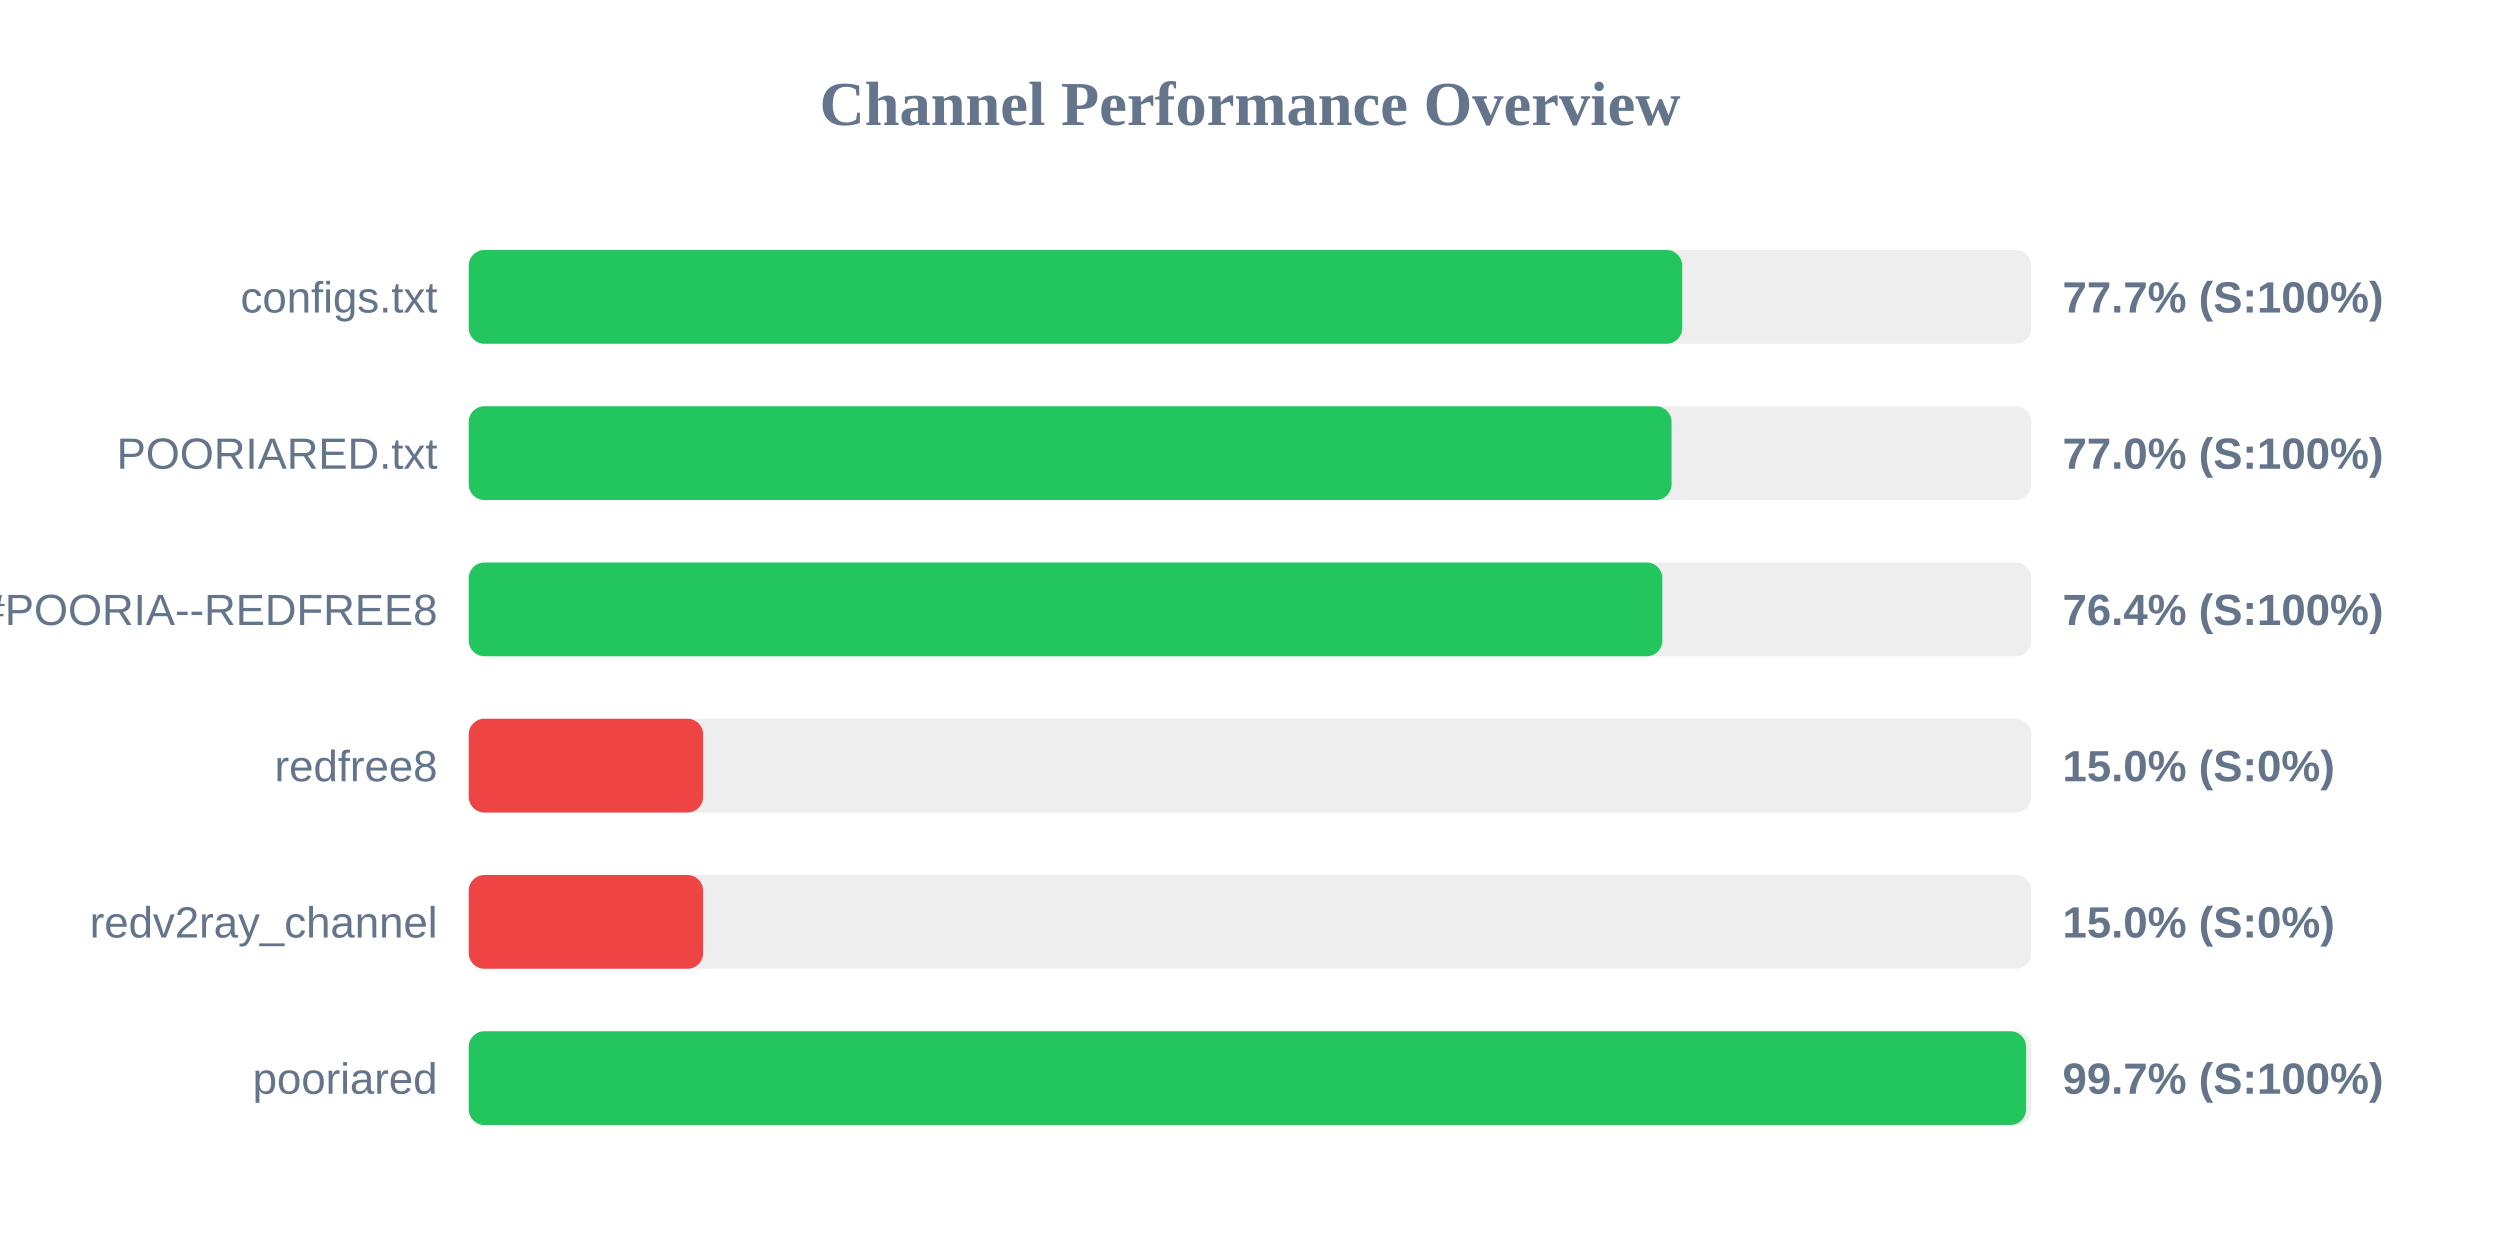
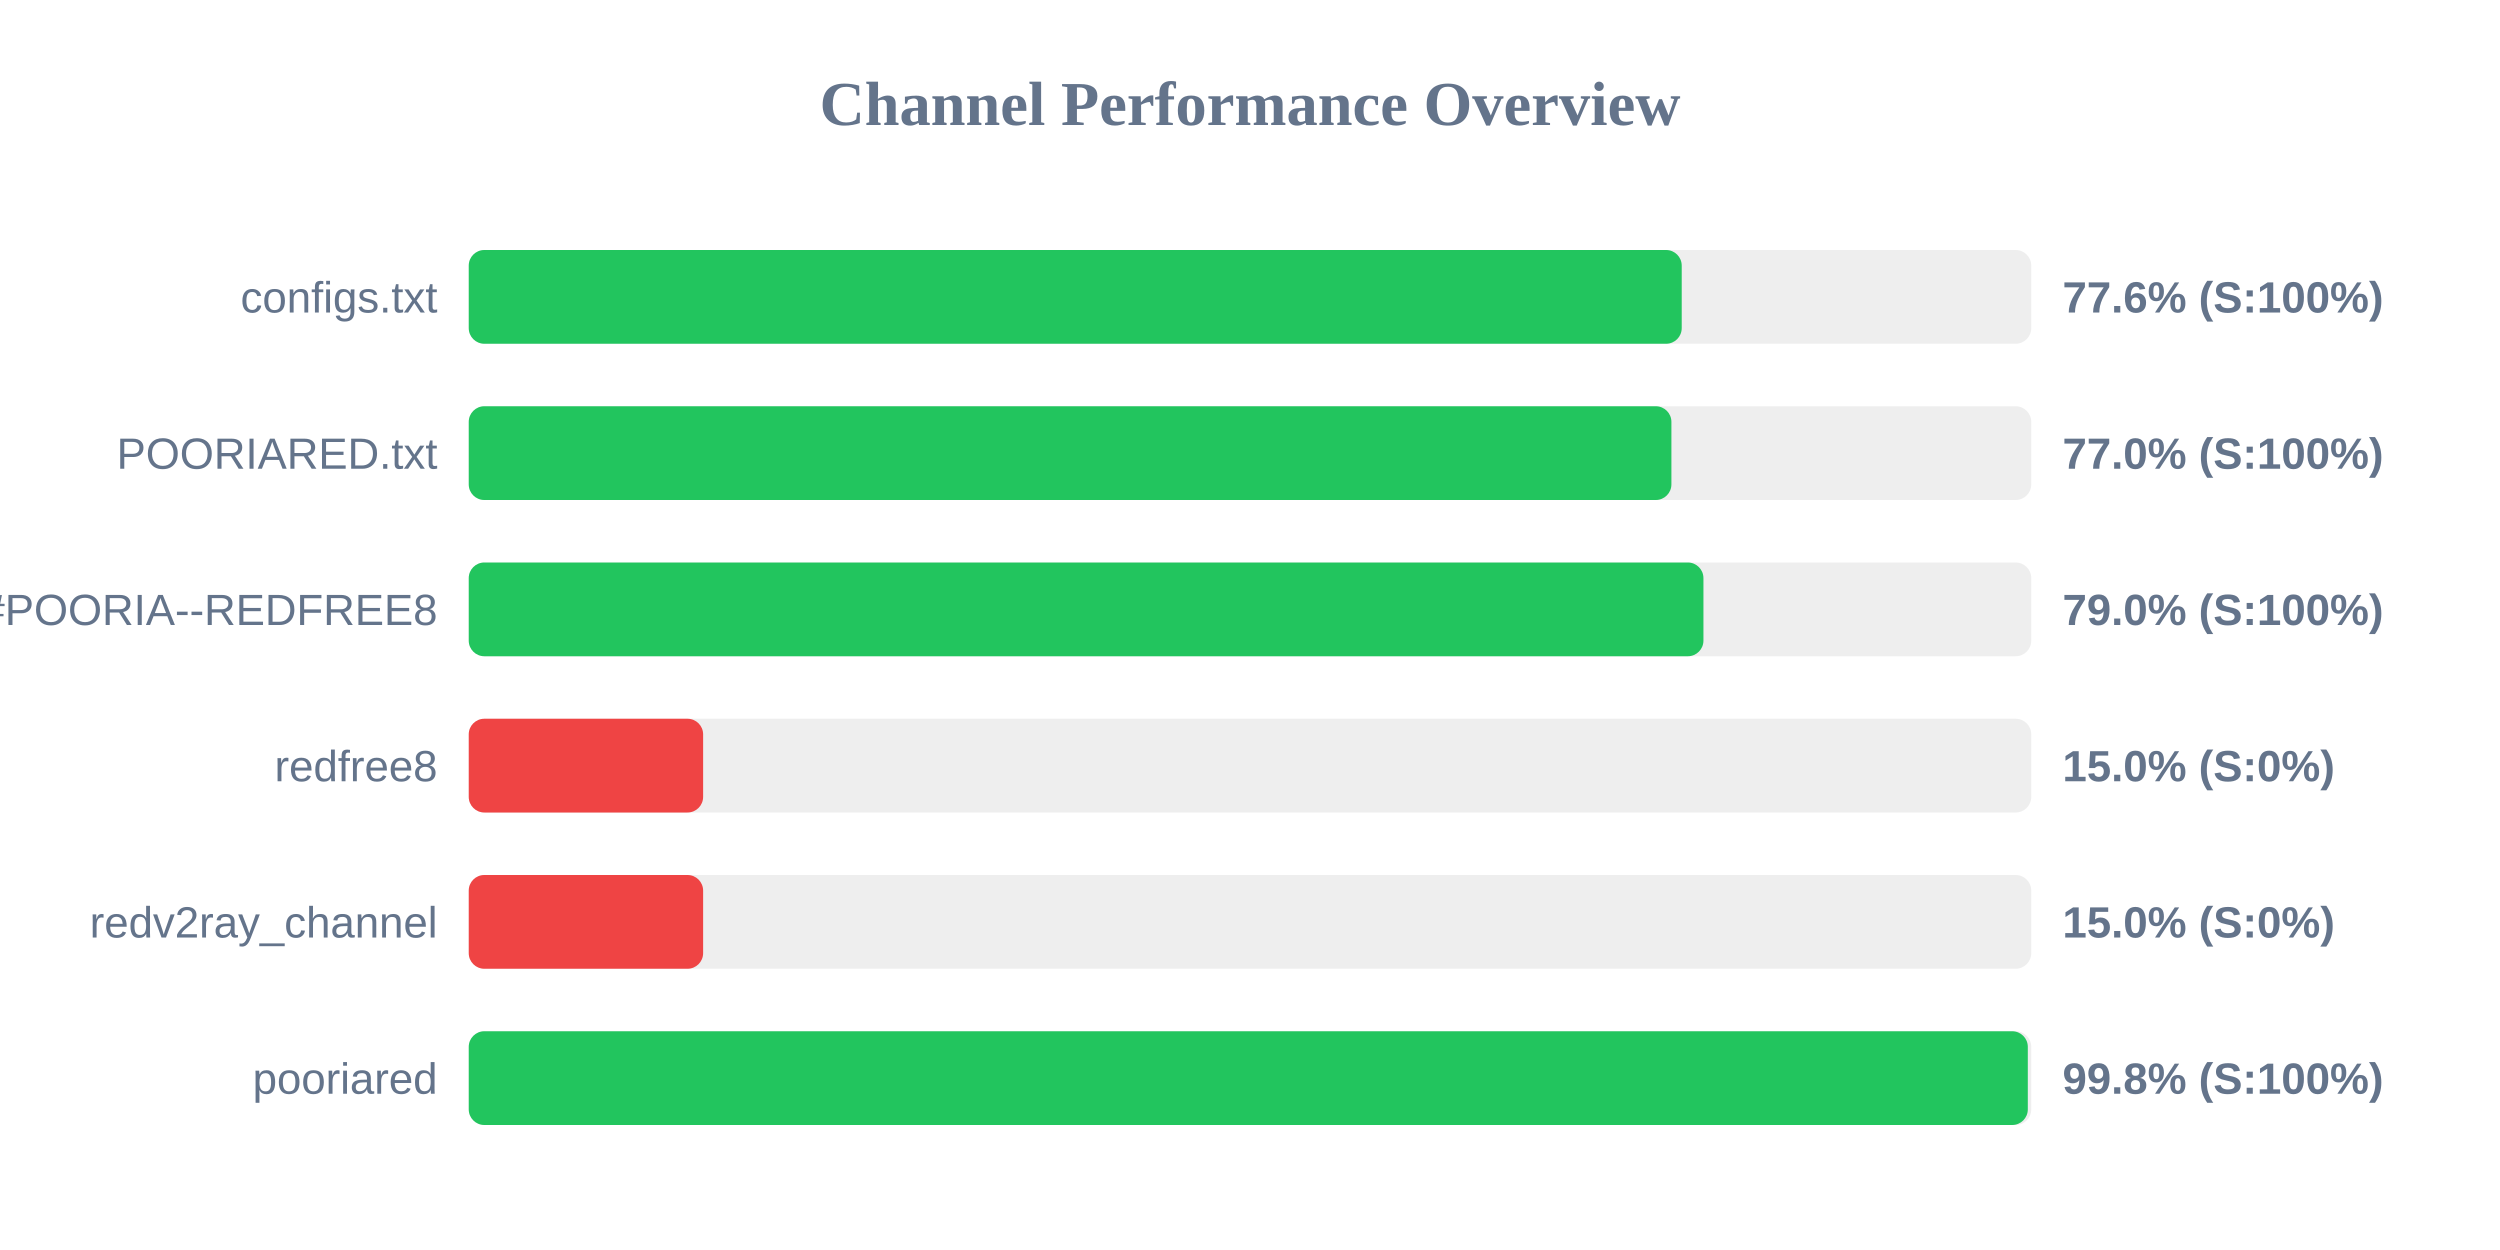
<svg xmlns="http://www.w3.org/2000/svg" width="800" height="400" version="1.1">
  <style>
        .row { font: 14px Arial; fill: #64748b; }
        .score { font: bold 14px Arial; fill: #64748b; }
    </style>
  <text x="400" y="40" text-anchor="middle" font-size="20px" font-weight="bold" fill="#64748b">Channel Performance Overview</text>
  <rect x="150" y="80" width="500" height="30" fill="#eee" rx="5" />
-   <rect x="150" y="80" width="388.3" height="30" fill="#22c55e" rx="5" />
+   <rect x="150" y="80" width="388.15" height="30" fill="#22c55e" rx="5" />
  <text x="140" y="100" text-anchor="end" class="row">configs.txt</text>
-   <text x="660" y="100" text-anchor="start" class="score">77.7% (S:100%)</text>
+   <text x="660" y="100" text-anchor="start" class="score">77.6% (S:100%)</text>
  <rect x="150" y="130" width="500" height="30" fill="#eee" rx="5" />
-   <rect x="150" y="130" width="384.9" height="30" fill="#22c55e" rx="5" />
+   <rect x="150" y="130" width="384.85" height="30" fill="#22c55e" rx="5" />
  <text x="140" y="150" text-anchor="end" class="row">POORIARED.txt</text>
  <text x="660" y="150" text-anchor="start" class="score">77.0% (S:100%)</text>
  <rect x="150" y="180" width="500" height="30" fill="#eee" rx="5" />
-   <rect x="150" y="180" width="381.95" height="30" fill="#22c55e" rx="5" />
+   <rect x="150" y="180" width="395.1" height="30" fill="#22c55e" rx="5" />
  <text x="140" y="200" text-anchor="end" class="row">POORIA--REDFREE8.txt#POORIA--REDFREE8</text>
-   <text x="660" y="200" text-anchor="start" class="score">76.4% (S:100%)</text>
+   <text x="660" y="200" text-anchor="start" class="score">79.0% (S:100%)</text>
  <rect x="150" y="230" width="500" height="30" fill="#eee" rx="5" />
  <rect x="150" y="230" width="75.0" height="30" fill="#ef4444" rx="5" />
  <text x="140" y="250" text-anchor="end" class="row">redfree8</text>
  <text x="660" y="250" text-anchor="start" class="score">15.0% (S:0%)</text>
  <rect x="150" y="280" width="500" height="30" fill="#eee" rx="5" />
  <rect x="150" y="280" width="75.0" height="30" fill="#ef4444" rx="5" />
  <text x="140" y="300" text-anchor="end" class="row">redv2ray_channel</text>
  <text x="660" y="300" text-anchor="start" class="score">15.0% (S:0%)</text>
  <rect x="150" y="330" width="500" height="30" fill="#eee" rx="5" />
-   <rect x="150" y="330" width="498.35" height="30" fill="#22c55e" rx="5" />
+   <rect x="150" y="330" width="498.9" height="30" fill="#22c55e" rx="5" />
  <text x="140" y="350" text-anchor="end" class="row">pooriared</text>
-   <text x="660" y="350" text-anchor="start" class="score">99.7% (S:100%)</text>
+   <text x="660" y="350" text-anchor="start" class="score">99.8% (S:100%)</text>
</svg>
